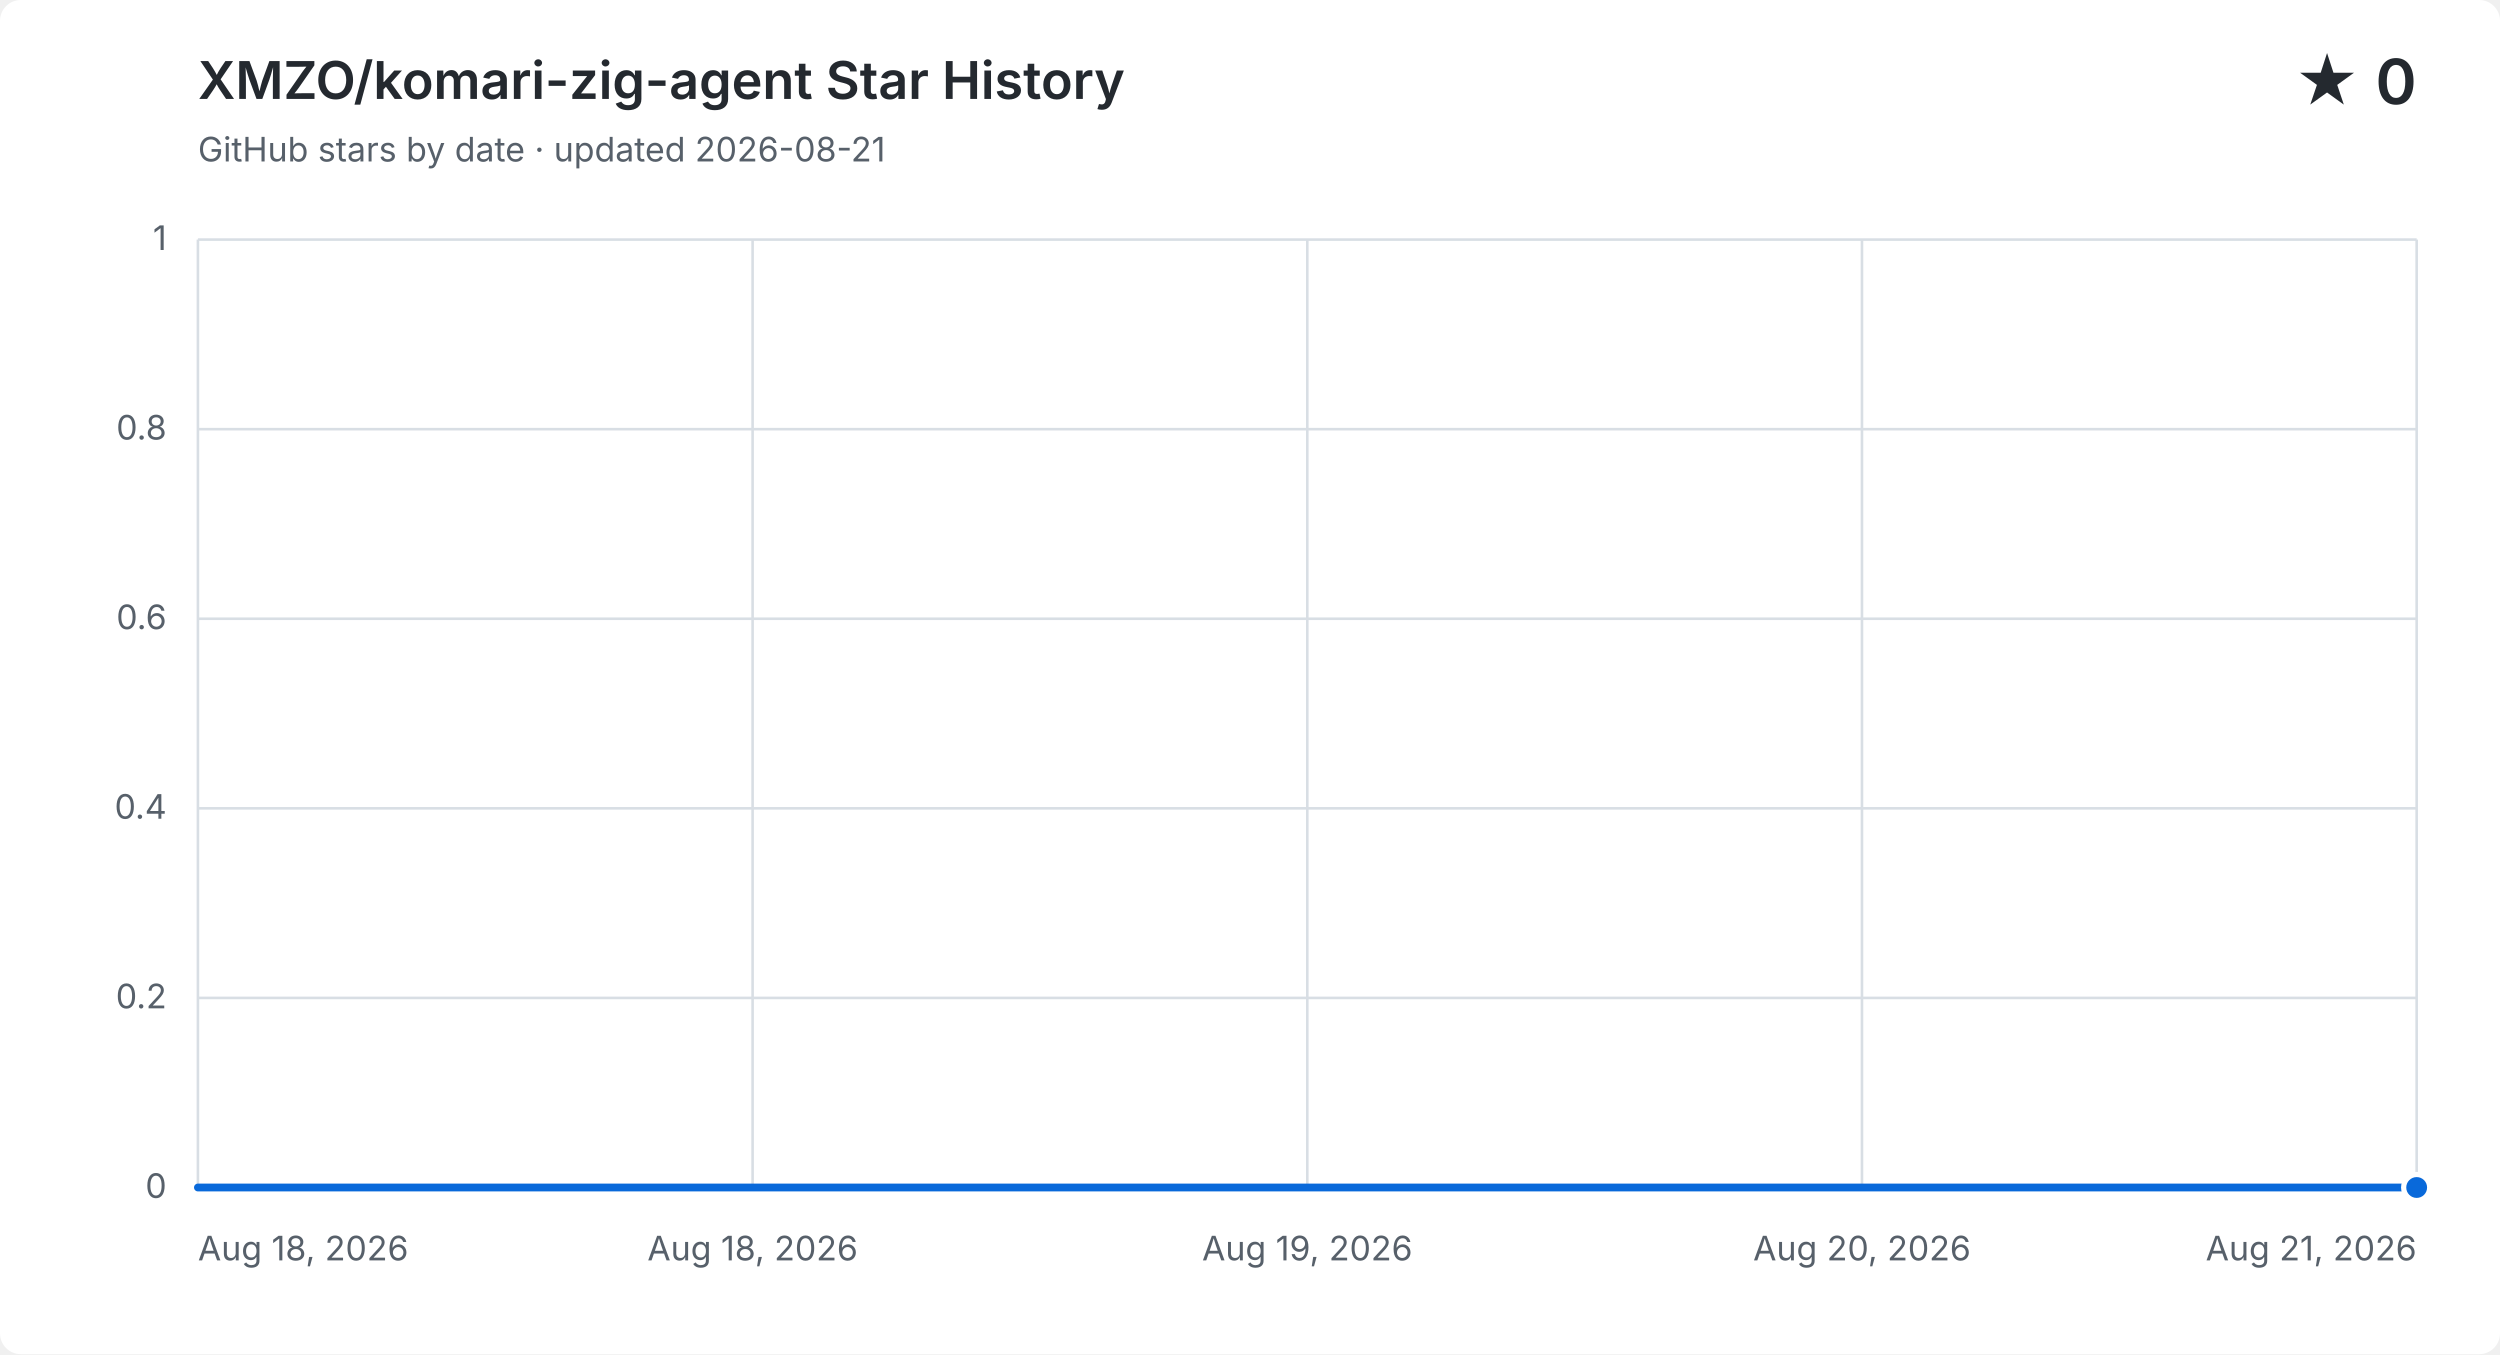
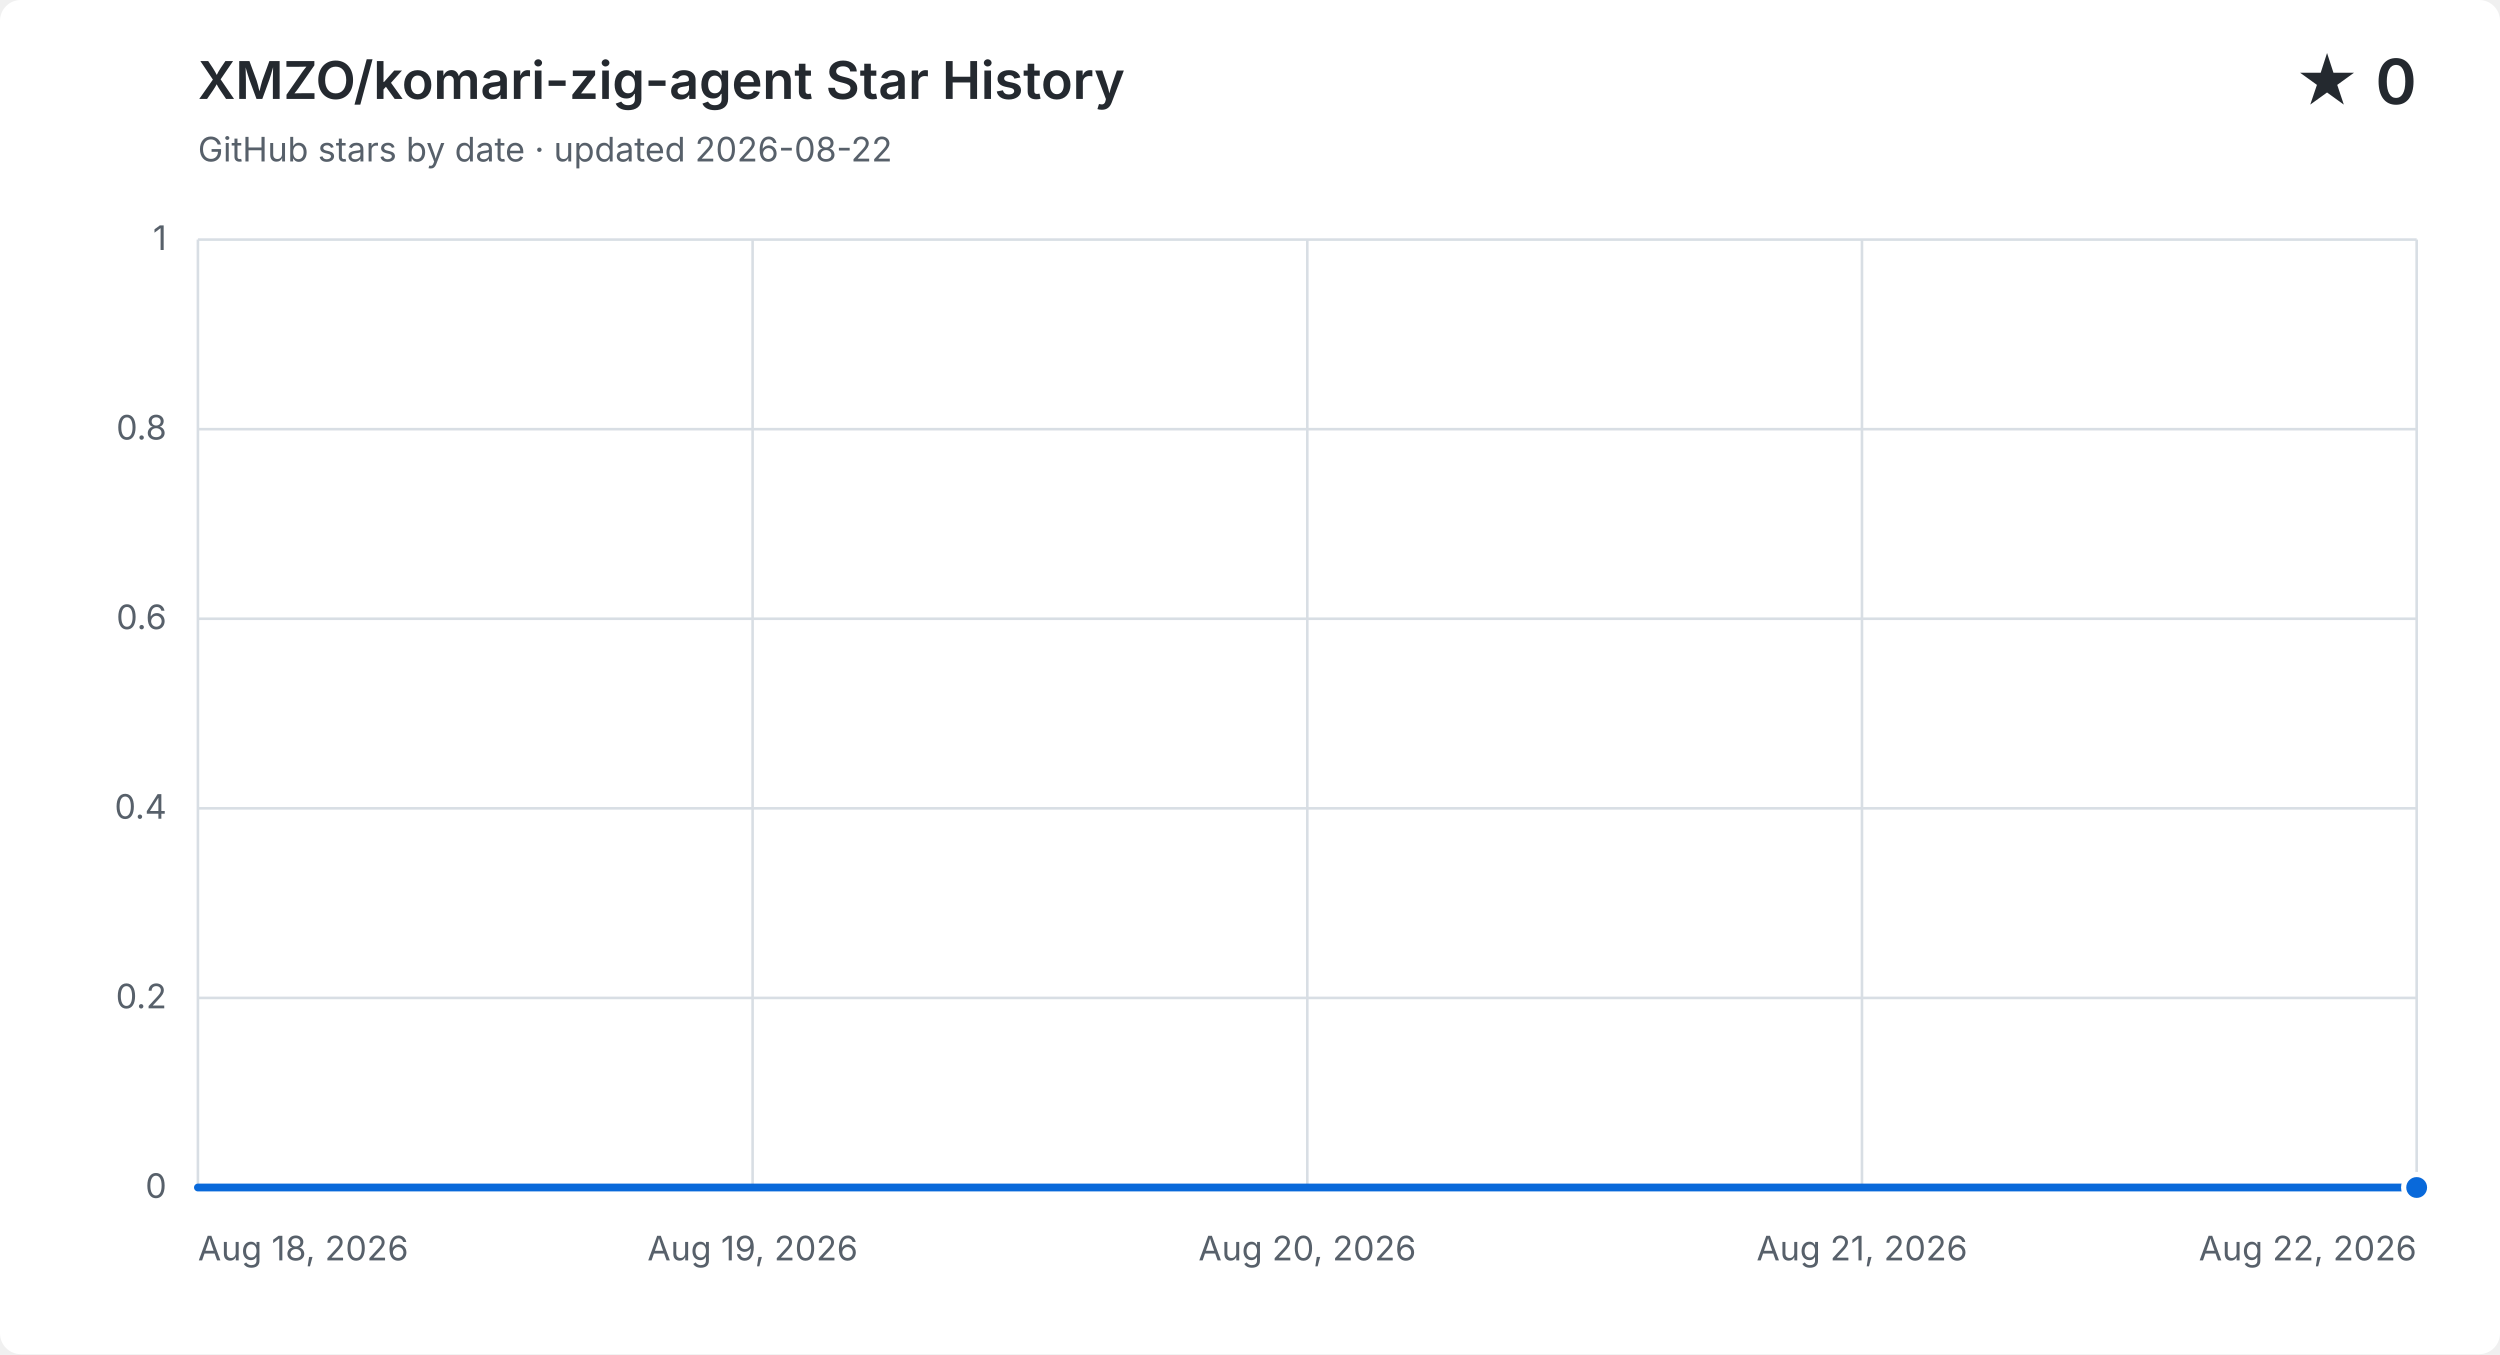
<svg xmlns="http://www.w3.org/2000/svg" width="960" height="520" viewBox="0 0 960 520" role="img" aria-labelledby="title description">
  <style>
    .background { fill: #ffffff; } .grid { fill: none; stroke: #d8dee4; stroke-width: 1; }
    .label, .subtitle { fill: #57606a; font: 13px -apple-system, BlinkMacSystemFont, "Segoe UI", sans-serif; }
    .heading, .value { fill: #24292f; font-family: -apple-system, BlinkMacSystemFont, "Segoe UI", sans-serif; }
    .heading { font-size: 20px; font-weight: 600; } .value { font-size: 24px; font-weight: 600; }
    .area { fill: #0969da; opacity: .12; } .line { fill: none; stroke: #0969da; stroke-linecap: round; stroke-linejoin: round; stroke-width: 3; }
    .point { fill: #0969da; stroke: #ffffff; stroke-width: 2; }
    @media (prefers-color-scheme: dark) {
      .background { fill: #0d1117; } .grid { stroke: #30363d; } .label, .subtitle { fill: #8b949e; }
      .heading, .value { fill: #f0f6fc; } .area { fill: #58a6ff; } .line { stroke: #58a6ff; } .point { fill: #58a6ff; stroke: #0d1117; }
    }
  </style>
  <rect class="background" width="960" height="520" rx="8" />
  <text class="heading" x="76" y="38">XMZO/komari-zig-agent Star History</text>
-   <text class="subtitle" x="76" y="62">GitHub stars by date · updated 2026-08-21</text>
+   <text class="subtitle" x="76" y="62">GitHub stars by date · updated 2026-08-22</text>
  <text class="value" x="928" y="40" text-anchor="end">★ 0</text>
  <path class="grid" d="M 76 456.0 H 928" />
  <text class="label" x="64" y="460.0" text-anchor="end">0</text>
  <path class="grid" d="M 76 383.2 H 928" />
  <text class="label" x="64" y="387.2" text-anchor="end">0.2</text>
  <path class="grid" d="M 76 310.4 H 928" />
  <text class="label" x="64" y="314.4" text-anchor="end">0.4</text>
  <path class="grid" d="M 76 237.6 H 928" />
  <text class="label" x="64" y="241.6" text-anchor="end">0.6</text>
  <path class="grid" d="M 76 164.8 H 928" />
  <text class="label" x="64" y="168.8" text-anchor="end">0.8</text>
  <path class="grid" d="M 76 92.0 H 928" />
  <text class="label" x="64" y="96.0" text-anchor="end">1</text>
  <path class="grid" d="M 76.0 92 V 456" />
  <text class="label" x="76.0" y="484" text-anchor="start">Aug 18, 2026</text>
  <path class="grid" d="M 289.0 92 V 456" />
-   <text class="label" x="289.0" y="484" text-anchor="middle">Aug 18, 2026</text>
+   <text class="label" x="289.0" y="484" text-anchor="middle">Aug 19, 2026</text>
  <path class="grid" d="M 502.0 92 V 456" />
-   <text class="label" x="502.0" y="484" text-anchor="middle">Aug 19, 2026</text>
+   <text class="label" x="502.0" y="484" text-anchor="middle">Aug 20, 2026</text>
  <path class="grid" d="M 715.0 92 V 456" />
-   <text class="label" x="715.0" y="484" text-anchor="middle">Aug 20, 2026</text>
+   <text class="label" x="715.0" y="484" text-anchor="middle">Aug 21, 2026</text>
  <path class="grid" d="M 928.0 92 V 456" />
-   <text class="label" x="928.0" y="484" text-anchor="end">Aug 21, 2026</text>
-   <path class="area" d="M 76.0 456.0 H 360.0 V 456.0 H 644.0 V 456.0 H 928.0 V 456.0 V 456 H 76.0 Z" />
-   <path class="line" d="M 76.0 456.0 H 360.0 V 456.0 H 644.0 V 456.0 H 928.0 V 456.0" />
+   <text class="label" x="928.0" y="484" text-anchor="end">Aug 22, 2026</text>
+   <path class="area" d="M 76.0 456.0 H 289.0 V 456.0 H 502.0 V 456.0 H 715.0 V 456.0 H 928.0 V 456.0 V 456 H 76.0 Z" />
+   <path class="line" d="M 76.0 456.0 H 289.0 V 456.0 H 502.0 V 456.0 H 715.0 V 456.0 H 928.0 V 456.0" />
  <circle class="point" cx="928.0" cy="456.0" r="5" />
</svg>
